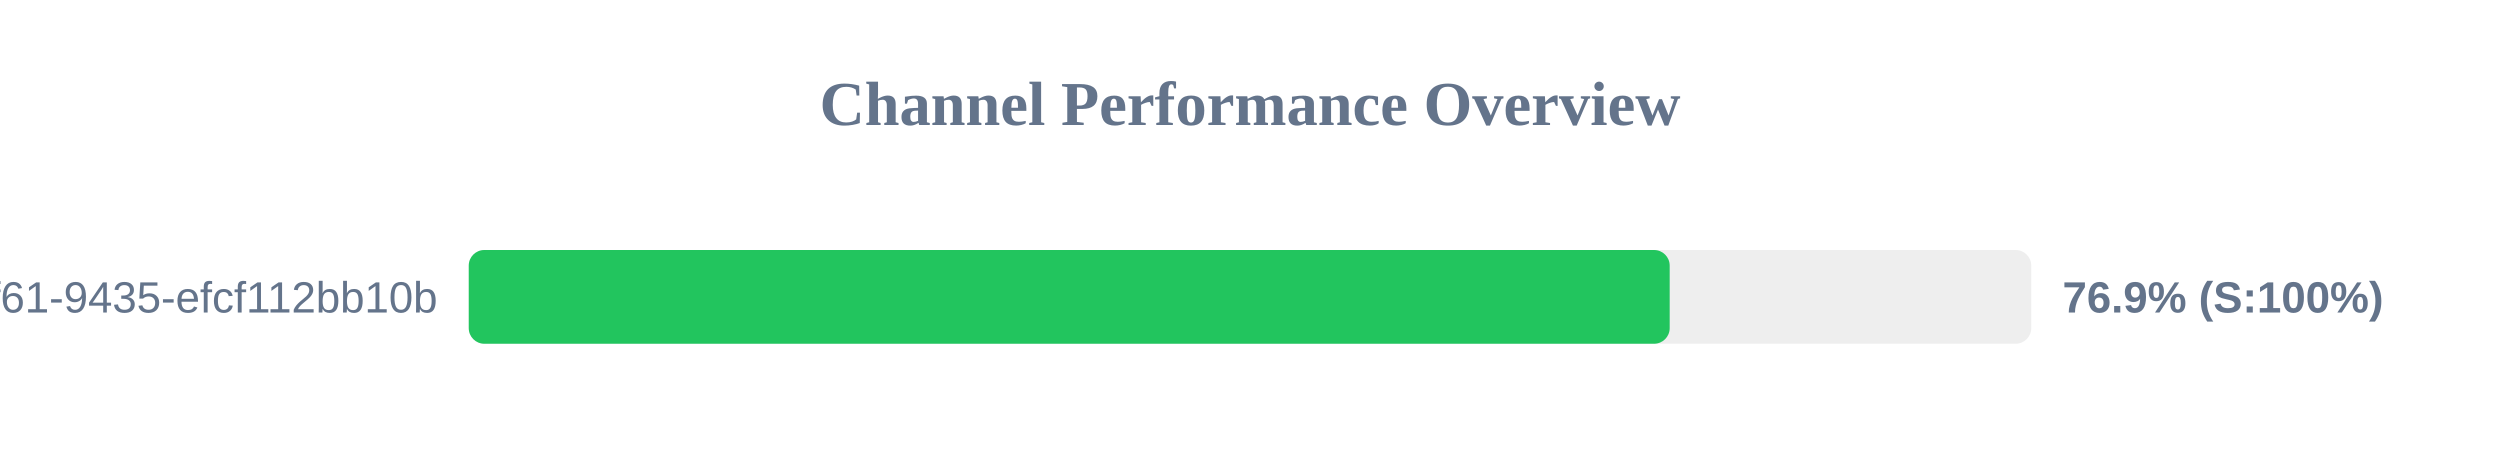
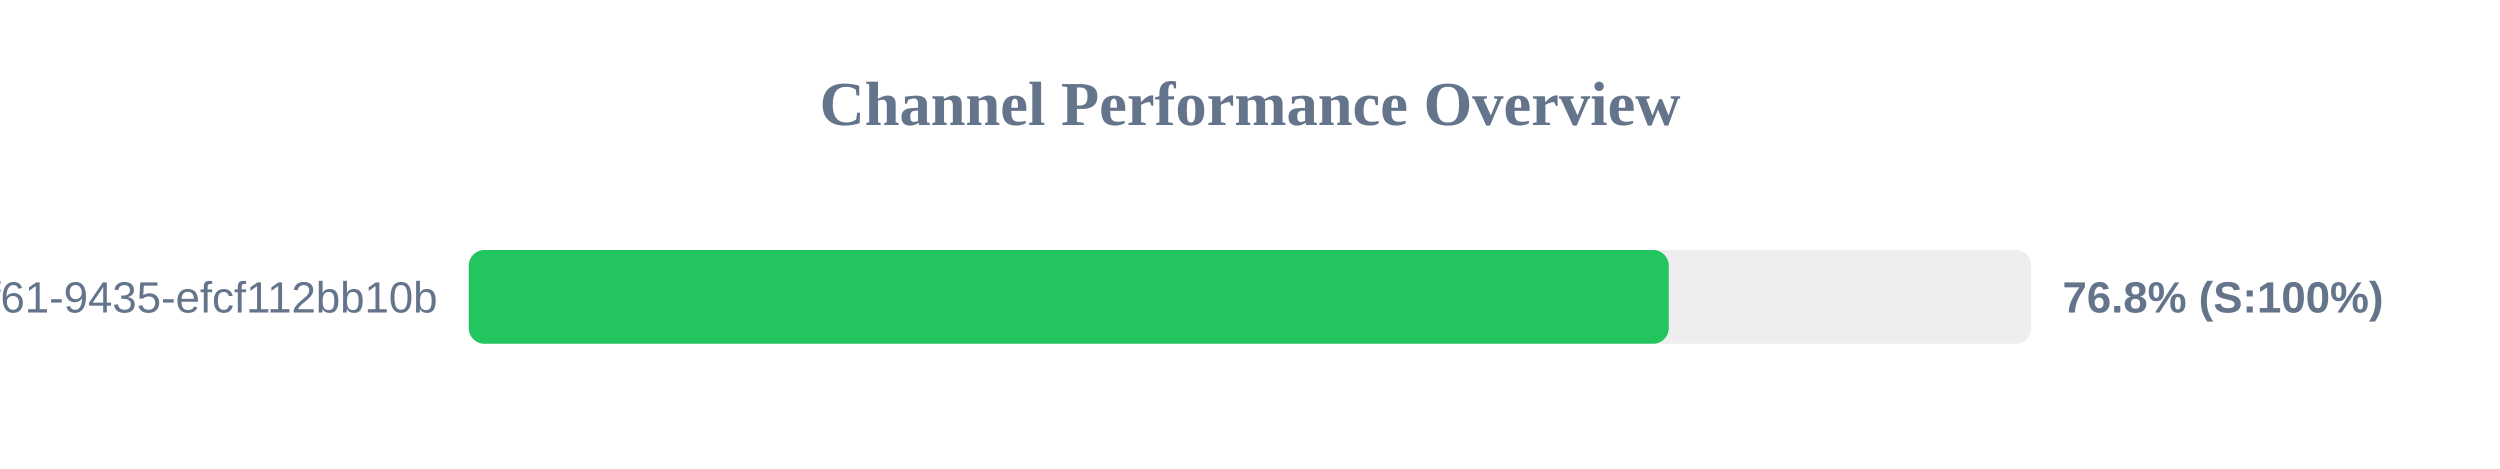
<svg xmlns="http://www.w3.org/2000/svg" width="800" height="150" version="1.1">
  <style>
        .row { font: 14px Arial; fill: #64748b; }
        .score { font: bold 14px Arial; fill: #64748b; }
    </style>
  <text x="400" y="40" text-anchor="middle" font-size="20px" font-weight="bold" fill="#64748b">Channel Performance Overview</text>
  <rect x="150" y="80" width="500" height="30" fill="#eee" rx="5" />
-   <rect x="150" y="80" width="384.3" height="30" fill="#22c55e" rx="5" />
+   <rect x="150" y="80" width="384.0" height="30" fill="#22c55e" rx="5" />
  <text x="140" y="100" text-anchor="end" class="row">?uuid=07c122ad-50b2-4f61-9435-efcf112bb10b</text>
-   <text x="660" y="100" text-anchor="start" class="score">76.9% (S:100%)</text>
+   <text x="660" y="100" text-anchor="start" class="score">76.8% (S:100%)</text>
</svg>
